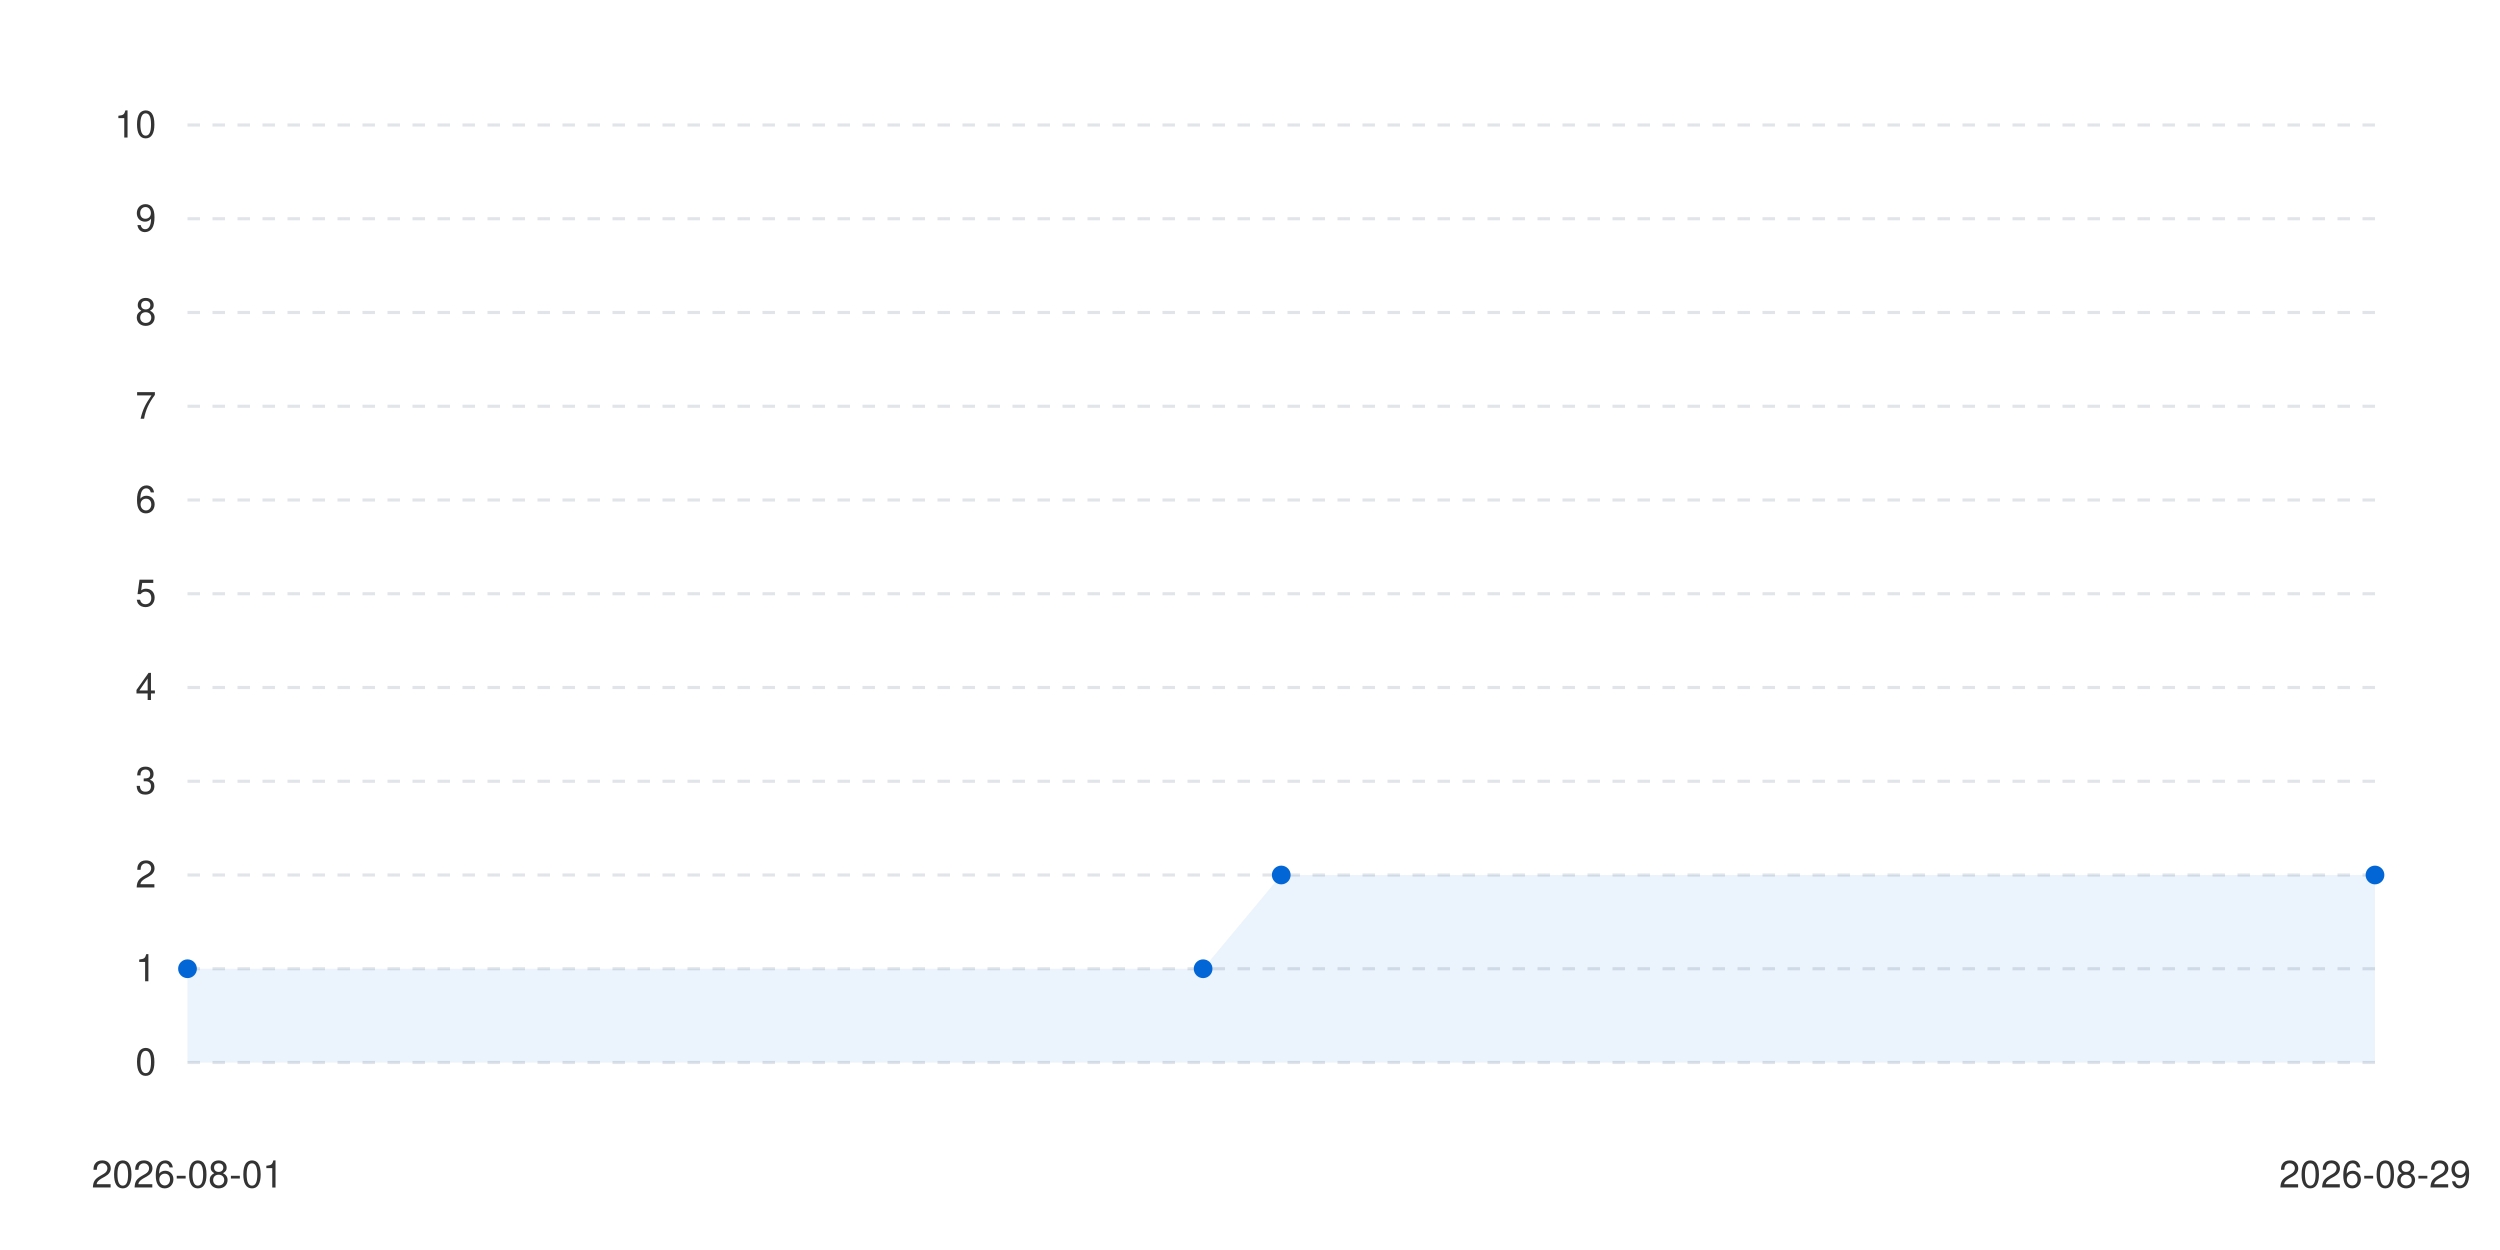
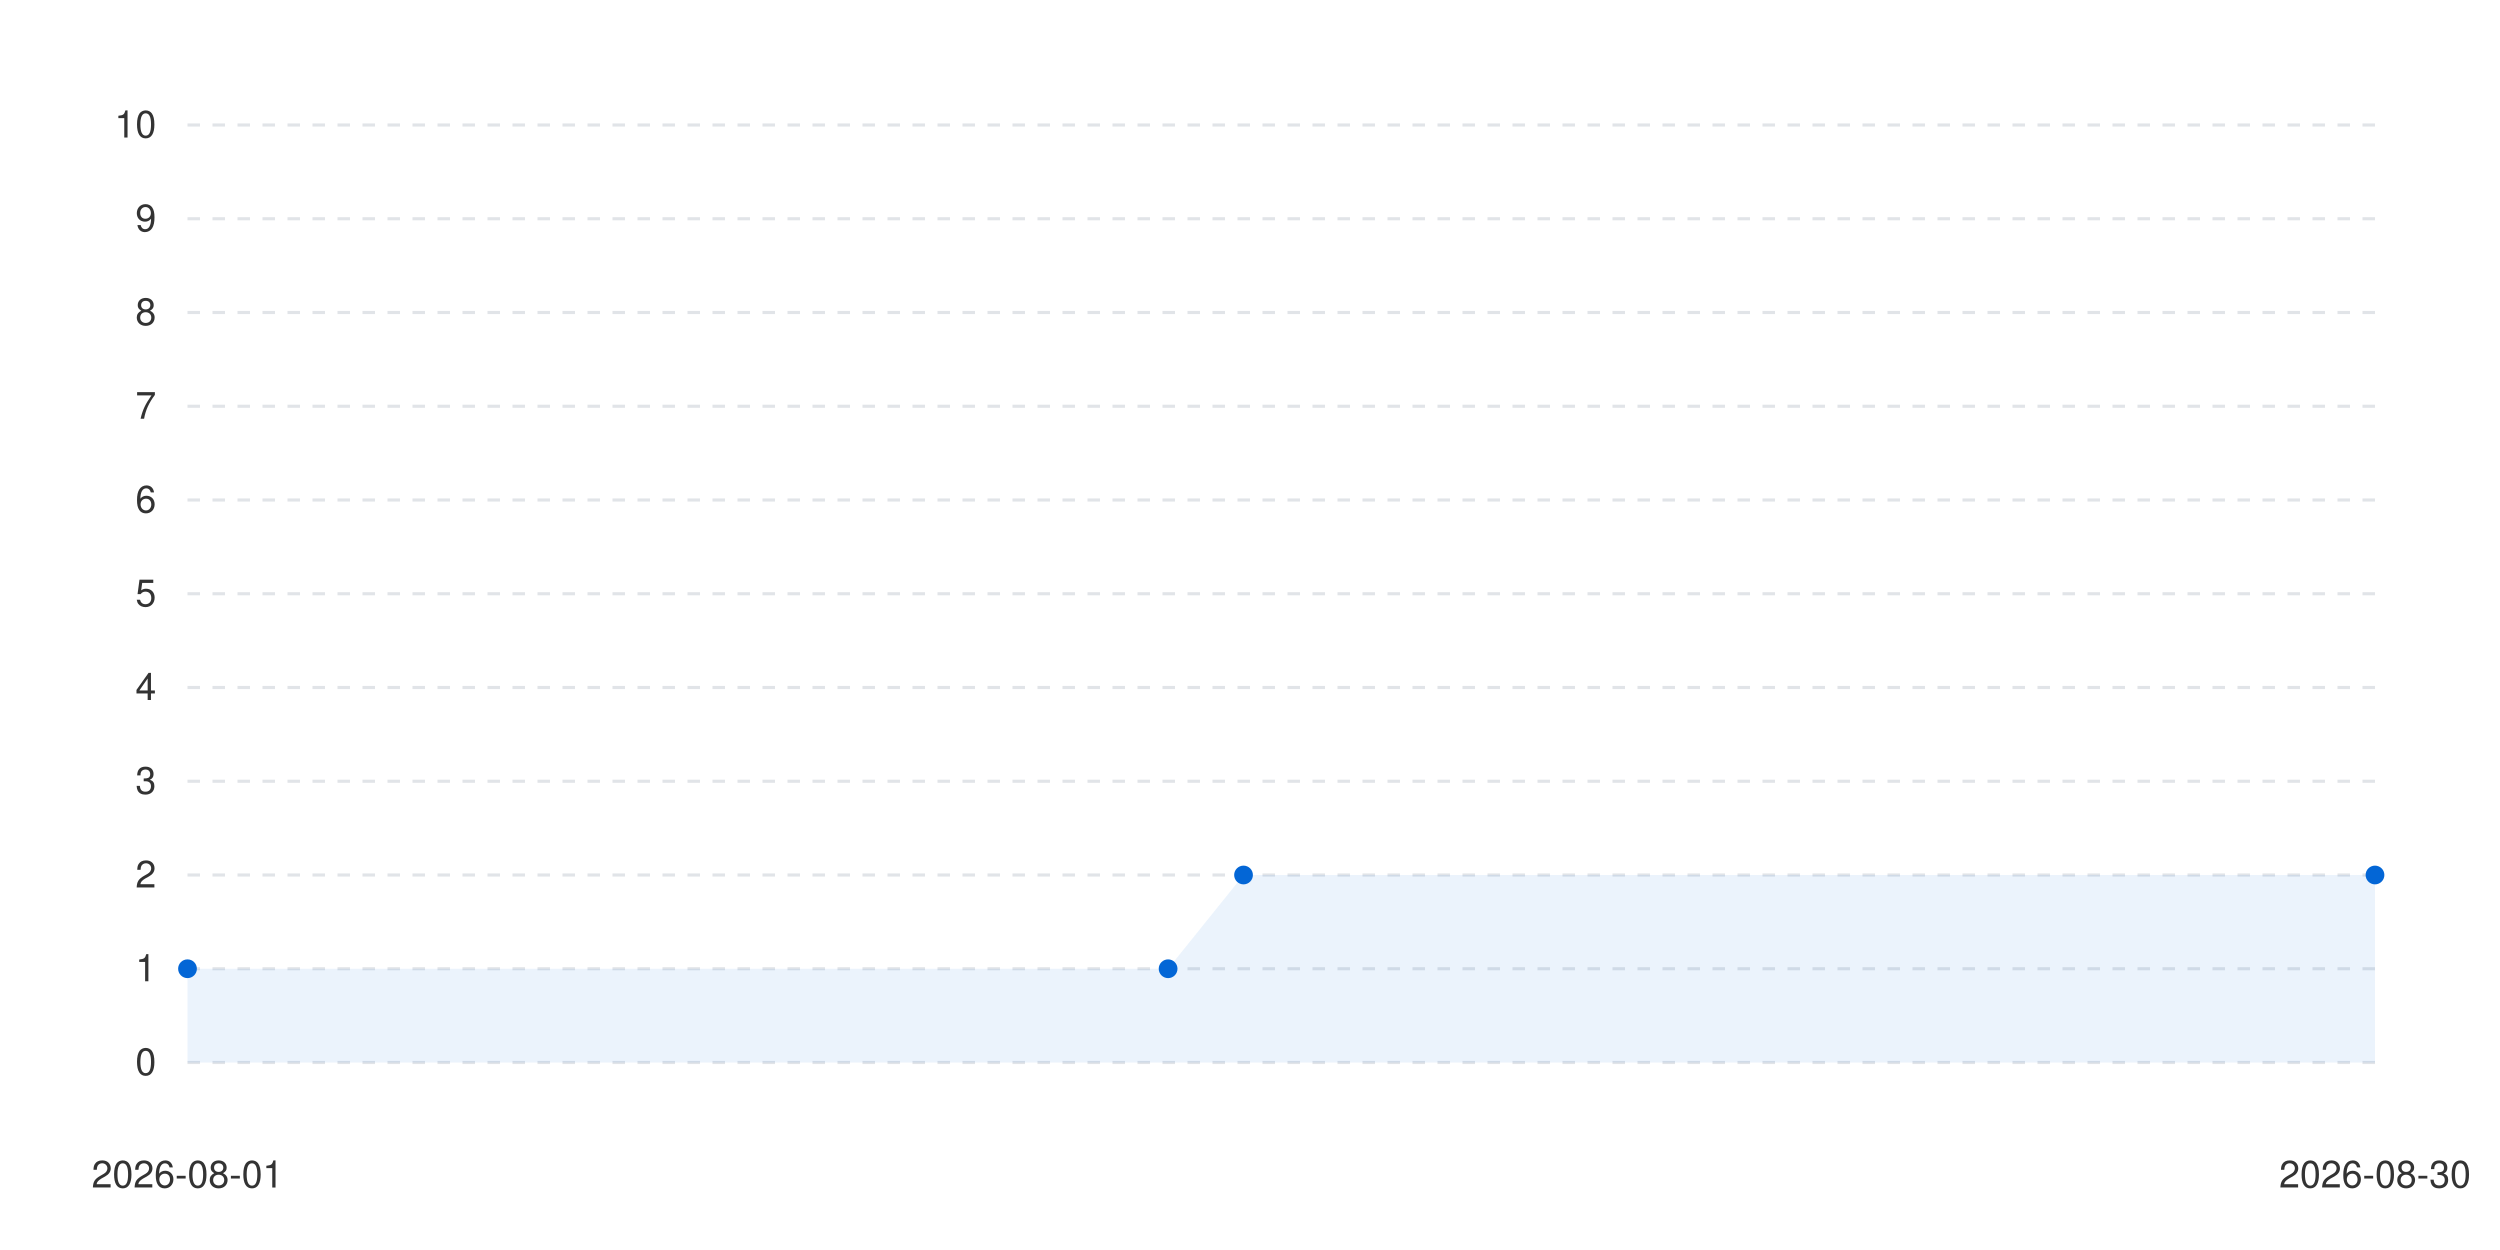
<svg xmlns="http://www.w3.org/2000/svg" viewBox="0 0 800 400" width="100%" height="auto">
  <style>
      .bg { fill: #ffffff; }
      .text { fill: #333333; font-family: -apple-system, BlinkMacSystemFont, "Segoe UI", Helvetica, Arial, sans-serif; font-size: 12px; }
      .grid { stroke: #e1e4e8; stroke-width: 1; stroke-dasharray: 4; }
      .line-anim {
        stroke-dasharray: 2000;
        stroke-dashoffset: 2000;
        animation: draw 1.2s cubic-bezier(0.4, 0, 0.2, 1) forwards;
      }
      .dot {
        transition: transform 0.2s ease, r 0.2s ease;
        cursor: pointer;
      }
      .dot:hover {
        r: 6px;
      }
      @keyframes draw {
        to { stroke-dashoffset: 0; }
      }
      @media (prefers-color-scheme: dark) {
        .bg { fill: #0d1117; }
        .text { fill: #c9d1d9; }
        .grid { stroke: #30363d; }
      }
    </style>
  <rect width="100%" height="100%" class="bg" />
  <g class="grids">
    <line x1="60" y1="340" x2="760" y2="340" class="grid" />
    <text x="50" y="344" class="text" text-anchor="end">0</text>
    <line x1="60" y1="310" x2="760" y2="310" class="grid" />
    <text x="50" y="314" class="text" text-anchor="end">1</text>
    <line x1="60" y1="280" x2="760" y2="280" class="grid" />
    <text x="50" y="284" class="text" text-anchor="end">2</text>
    <line x1="60" y1="250" x2="760" y2="250" class="grid" />
    <text x="50" y="254" class="text" text-anchor="end">3</text>
    <line x1="60" y1="220" x2="760" y2="220" class="grid" />
    <text x="50" y="224" class="text" text-anchor="end">4</text>
    <line x1="60" y1="190" x2="760" y2="190" class="grid" />
    <text x="50" y="194" class="text" text-anchor="end">5</text>
    <line x1="60" y1="160" x2="760" y2="160" class="grid" />
    <text x="50" y="164" class="text" text-anchor="end">6</text>
    <line x1="60" y1="130" x2="760" y2="130" class="grid" />
    <text x="50" y="134" class="text" text-anchor="end">7</text>
    <line x1="60" y1="100" x2="760" y2="100" class="grid" />
    <text x="50" y="104" class="text" text-anchor="end">8</text>
    <line x1="60" y1="70" x2="760" y2="70" class="grid" />
    <text x="50" y="74" class="text" text-anchor="end">9</text>
    <line x1="60" y1="40" x2="760" y2="40" class="grid" />
    <text x="50" y="44" class="text" text-anchor="end">10</text>
  </g>
  <g class="labels">
    <text x="60" y="380" class="text" text-anchor="middle">2026-08-01</text>
-     <text x="760" y="380" class="text" text-anchor="middle">2026-08-29</text>
+     <text x="760" y="380" class="text" text-anchor="middle">2026-08-30</text>
  </g>
  <g class="series-group series-0">
-     <path d="M 60 310 L 385 310 L 410 280 L 760 280 L 760 340 L 60 340 Z" fill="#0366d6" fill-opacity="0.08" class="area" />
-     <path d="M 60 310 L 385 310 L 410 280 L 760 280" stroke="#0366d6" stroke-width="2.5" fill="none" stroke-linecap="round" stroke-linejoin="round" class="line line-anim" />
+     <path d="M 60 310 L 373.793 310 L 397.931 280 L 760 280 L 760 340 L 60 340 Z" fill="#0366d6" fill-opacity="0.08" class="area" />
+     <path d="M 60 310 L 373.793 310 L 397.931 280 L 760 280" stroke="#0366d6" stroke-width="2.5" fill="none" stroke-linecap="round" stroke-linejoin="round" class="line line-anim" />
    <g class="dots">
      <circle cx="60" cy="310" r="3" fill="#0366d6" class="dot" />
-       <circle cx="385" cy="310" r="3" fill="#0366d6" class="dot" />
-       <circle cx="410" cy="280" r="3" fill="#0366d6" class="dot" />
+       <circle cx="373.793" cy="310" r="3" fill="#0366d6" class="dot" />
+       <circle cx="397.931" cy="280" r="3" fill="#0366d6" class="dot" />
      <circle cx="760" cy="280" r="3" fill="#0366d6" class="dot" />
    </g>
  </g>
</svg>
